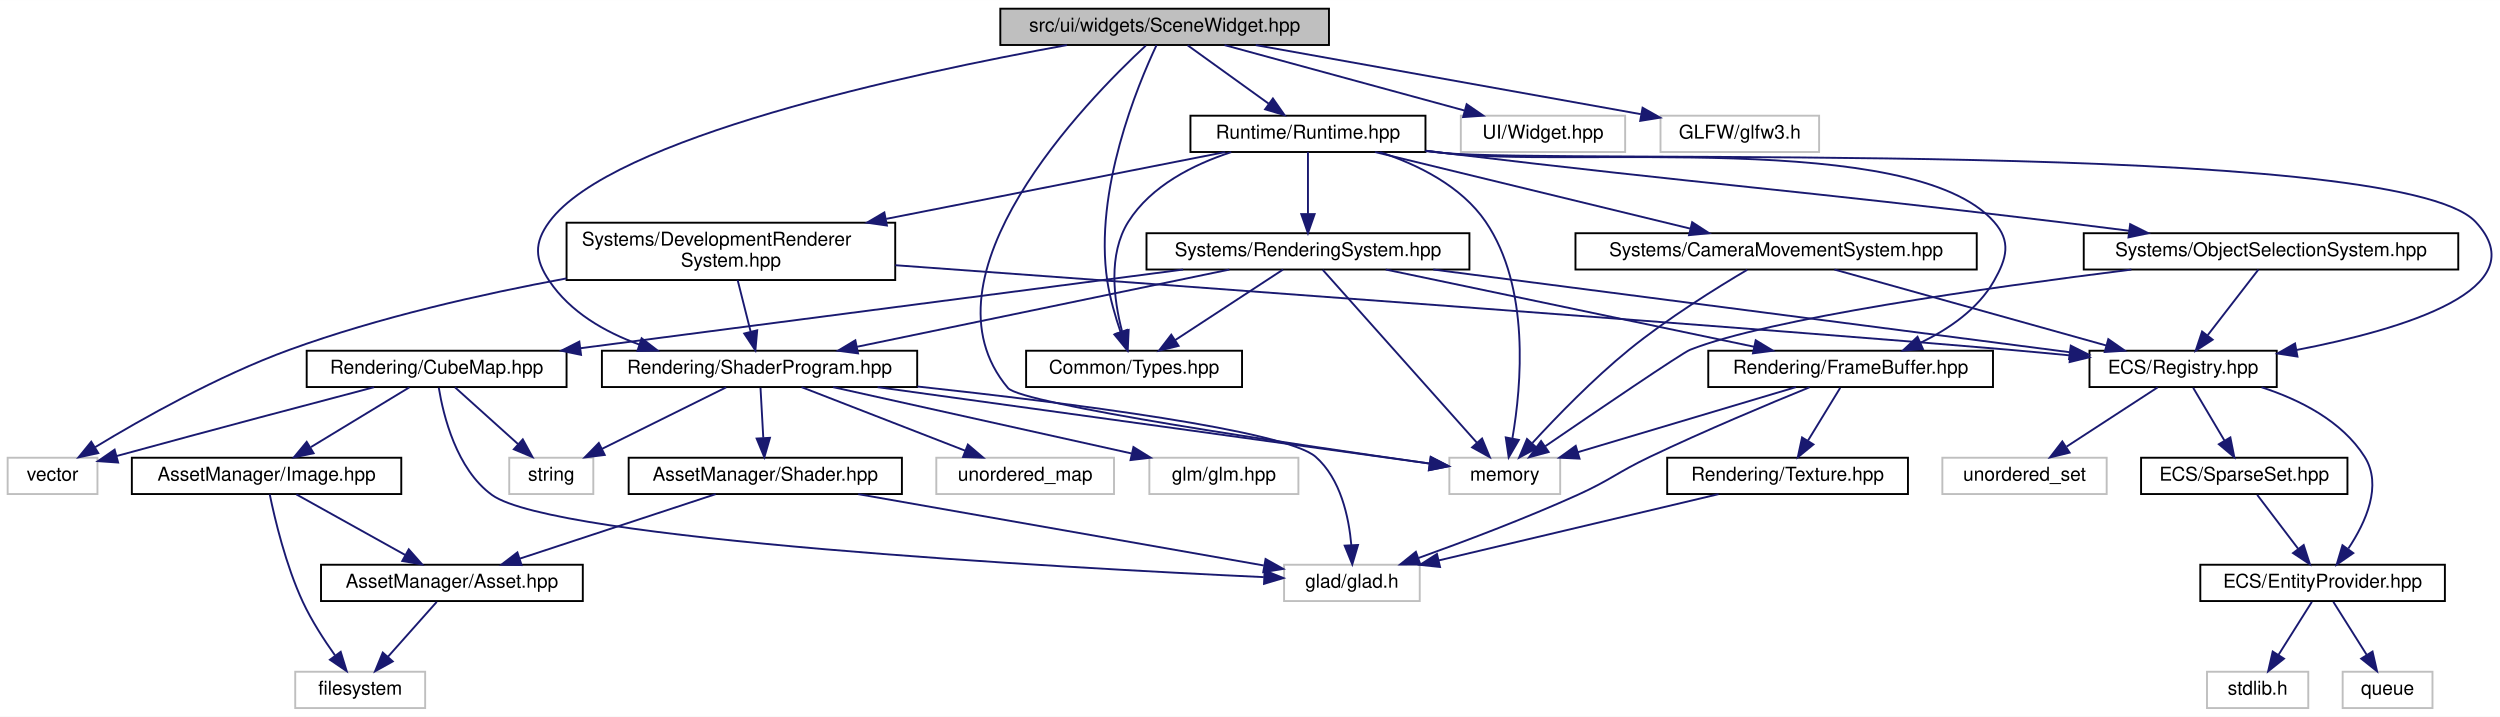
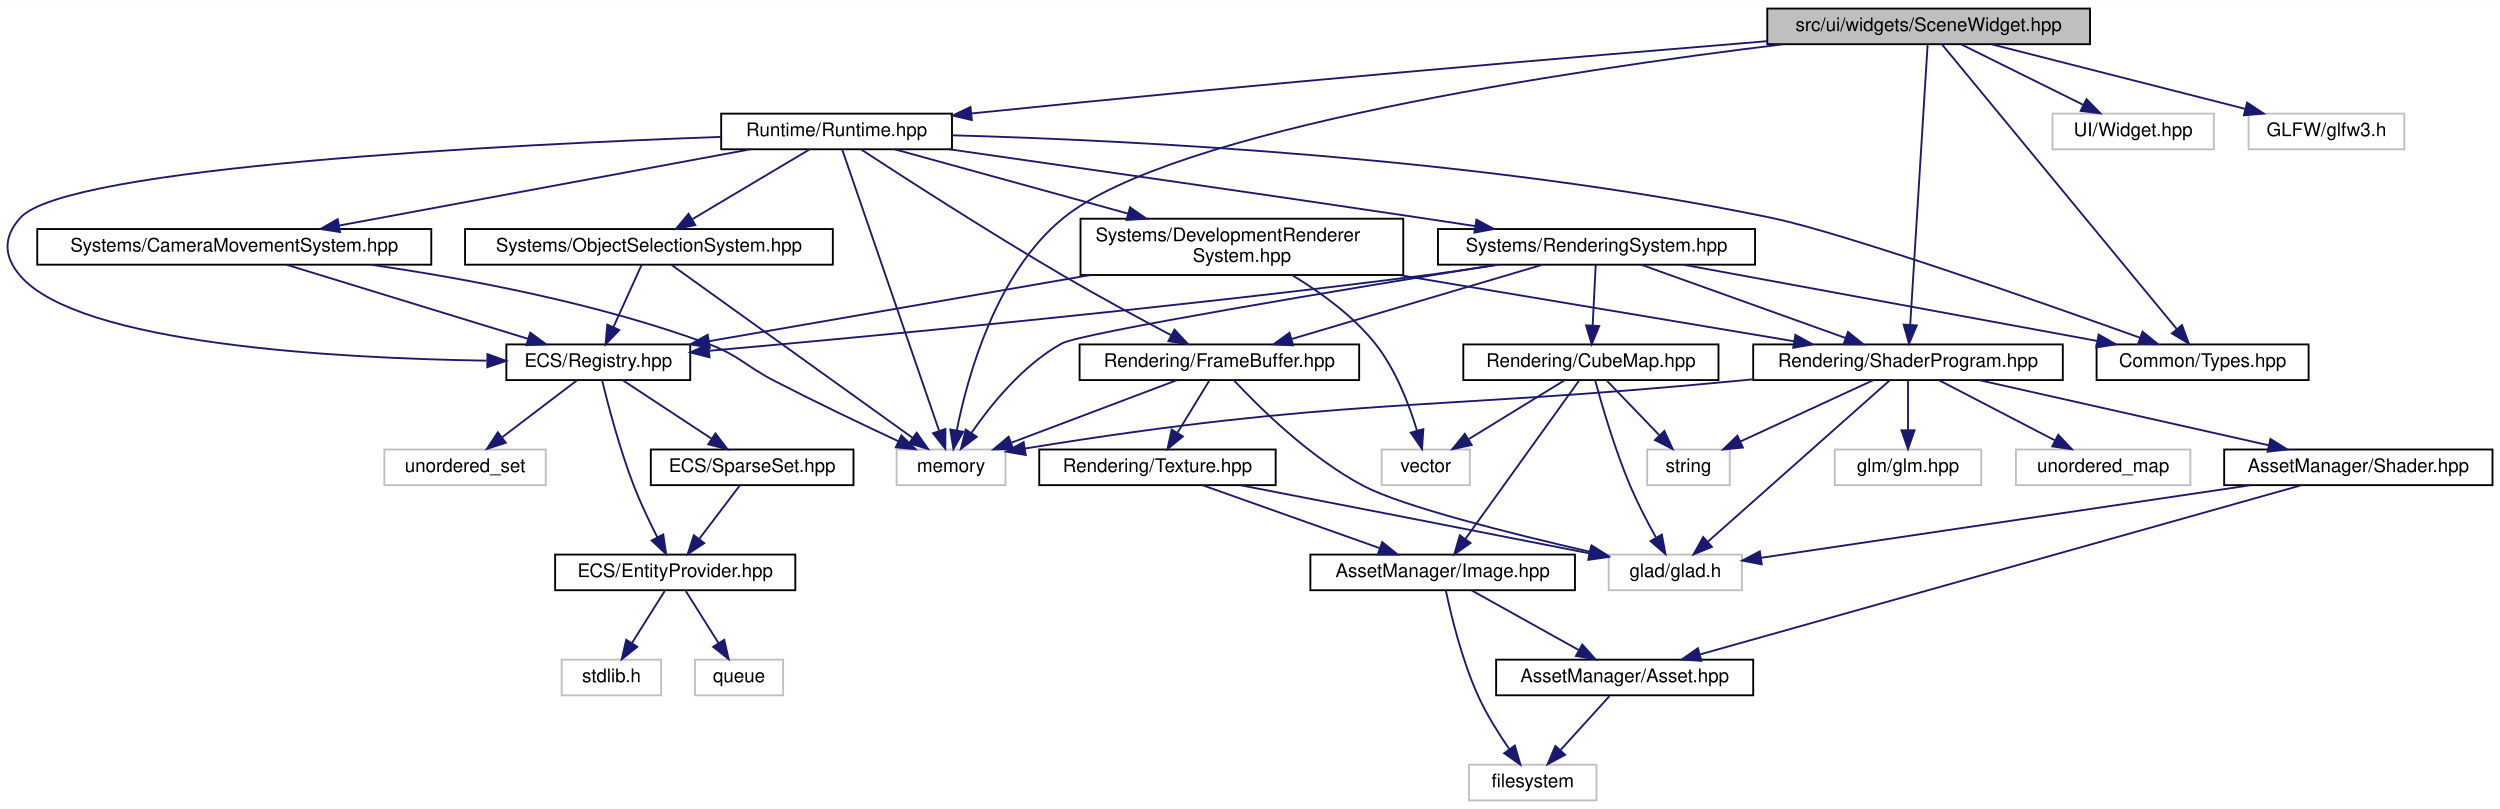
- <svg xmlns="http://www.w3.org/2000/svg" xmlns:xlink="http://www.w3.org/1999/xlink" width="1308pt" height="375pt" viewBox="0.00 0.00 1308.34 375.00">
-   <g id="graph0" class="graph" transform="scale(1 1) rotate(0) translate(4 371)">
-     <polygon fill="white" stroke="transparent" points="-4,4 -4,-371 1304.34,-371 1304.34,4 -4,4" />
+ <svg xmlns="http://www.w3.org/2000/svg" xmlns:xlink="http://www.w3.org/1999/xlink" width="1332pt" height="431pt" viewBox="0.00 0.00 1332.35 431.00">
+   <g id="graph0" class="graph" transform="scale(1 1) rotate(0) translate(4 427)">
+     <polygon fill="white" stroke="transparent" points="-4,4 -4,-427 1328.35,-427 1328.35,4 -4,4" />
    <g id="node1" class="node">
      <g id="a_node1">
        <a xlink:title="Contains the declaration of the SceneWidget class, a user interface widget for rendering scenes.">
-           <polygon fill="#bfbfbf" stroke="black" points="519.5,-347.5 519.5,-366.5 691.5,-366.5 691.5,-347.5 519.5,-347.5" />
-           <text text-anchor="middle" x="605.5" y="-354.5" font-family="Helvetica,sans-Serif" font-size="10.00">src/ui/widgets/SceneWidget.hpp</text>
+           <polygon fill="#bfbfbf" stroke="black" points="937.85,-403.5 937.85,-422.5 1109.85,-422.5 1109.85,-403.5 937.85,-403.5" />
+           <text text-anchor="middle" x="1023.85" y="-410.5" font-family="Helvetica,sans-Serif" font-size="10.00">src/ui/widgets/SceneWidget.hpp</text>
        </a>
      </g>
    </g>
    <g id="node2" class="node">
      <g id="a_node2">
        <a xlink:title=" ">
-           <polygon fill="white" stroke="#bfbfbf" points="754.5,-112.5 754.5,-131.5 812.5,-131.5 812.5,-112.5 754.5,-112.5" />
-           <text text-anchor="middle" x="783.5" y="-119.5" font-family="Helvetica,sans-Serif" font-size="10.00">memory</text>
+           <polygon fill="white" stroke="#bfbfbf" points="473.85,-168.5 473.85,-187.5 531.85,-187.5 531.85,-168.5 473.85,-168.5" />
+           <text text-anchor="middle" x="502.85" y="-175.5" font-family="Helvetica,sans-Serif" font-size="10.00">memory</text>
        </a>
      </g>
    </g>
    <g id="edge1" class="edge">
-       <path fill="none" stroke="midnightblue" d="M595.64,-347.19C564.7,-318.5 474.43,-226.3 523.5,-168 530.58,-159.59 673.37,-138.47 744.26,-128.45" />
-       <polygon fill="midnightblue" stroke="midnightblue" points="744.76,-131.91 754.18,-127.05 743.79,-124.98 744.76,-131.91" />
+       <path fill="none" stroke="midnightblue" d="M946.52,-403.49C831.1,-389.41 621.07,-358.07 562.85,-311 526.91,-281.94 511.66,-226.65 505.91,-197.72" />
+       <polygon fill="midnightblue" stroke="midnightblue" points="509.32,-196.93 504.1,-187.71 502.44,-198.17 509.32,-196.93" />
    </g>
    <g id="node3" class="node">
      <g id="a_node3">
        <a xlink:href="_types_8hpp.html" target="_top" xlink:title=" ">
-           <polygon fill="white" stroke="black" points="533,-168.5 533,-187.5 646,-187.5 646,-168.5 533,-168.5" />
-           <text text-anchor="middle" x="589.5" y="-175.5" font-family="Helvetica,sans-Serif" font-size="10.00">Common/Types.hpp</text>
+           <polygon fill="white" stroke="black" points="1113.35,-224.5 1113.35,-243.5 1226.35,-243.5 1226.35,-224.5 1113.35,-224.5" />
+           <text text-anchor="middle" x="1169.85" y="-231.5" font-family="Helvetica,sans-Serif" font-size="10.00">Common/Types.hpp</text>
        </a>
      </g>
    </g>
    <g id="edge2" class="edge">
-       <path fill="none" stroke="midnightblue" d="M601.25,-347.43C591.4,-326.53 568.33,-271.17 575.5,-224 576.87,-215 579.69,-205.33 582.45,-197.26" />
-       <polygon fill="midnightblue" stroke="midnightblue" points="585.77,-198.37 585.9,-187.78 579.19,-195.98 585.77,-198.37" />
+       <path fill="none" stroke="midnightblue" d="M1030.89,-403.46C1053.68,-375.85 1125.65,-288.58 1156.07,-251.71" />
+       <polygon fill="midnightblue" stroke="midnightblue" points="1158.87,-253.81 1162.54,-243.87 1153.47,-249.36 1158.87,-253.81" />
    </g>
    <g id="node4" class="node">
      <g id="a_node4">
        <a xlink:href="_shader_program_8hpp.html" target="_top" xlink:title=" ">
-           <polygon fill="white" stroke="black" points="311,-168.5 311,-187.5 476,-187.5 476,-168.5 311,-168.5" />
-           <text text-anchor="middle" x="393.5" y="-175.5" font-family="Helvetica,sans-Serif" font-size="10.00">Rendering/ShaderProgram.hpp</text>
+           <polygon fill="white" stroke="black" points="930.35,-224.5 930.35,-243.5 1095.35,-243.5 1095.35,-224.5 930.35,-224.5" />
+           <text text-anchor="middle" x="1012.85" y="-231.5" font-family="Helvetica,sans-Serif" font-size="10.00">Rendering/ShaderProgram.hpp</text>
        </a>
      </g>
    </g>
    <g id="edge3" class="edge">
-       <path fill="none" stroke="midnightblue" d="M554.34,-347.45C471.96,-332.51 315.84,-299.03 283.5,-255 275.34,-243.9 275.82,-235.44 283.5,-224 294.42,-207.73 312.37,-197.34 330.64,-190.71" />
-       <polygon fill="midnightblue" stroke="midnightblue" points="331.78,-194.02 340.18,-187.57 329.59,-187.37 331.78,-194.02" />
+       <path fill="none" stroke="midnightblue" d="M1023.32,-403.46C1021.64,-376.43 1016.41,-292.24 1014.04,-254.11" />
+       <polygon fill="midnightblue" stroke="midnightblue" points="1017.52,-253.63 1013.4,-243.87 1010.53,-254.07 1017.52,-253.63" />
    </g>
    <g id="node12" class="node">
      <g id="a_node12">
        <a xlink:href="_runtime_8hpp.html" target="_top" xlink:title=" ">
-           <polygon fill="white" stroke="black" points="619,-291.5 619,-310.5 742,-310.5 742,-291.5 619,-291.5" />
-           <text text-anchor="middle" x="680.5" y="-298.5" font-family="Helvetica,sans-Serif" font-size="10.00">Runtime/Runtime.hpp</text>
+           <polygon fill="white" stroke="black" points="380.35,-347.5 380.35,-366.5 503.35,-366.5 503.35,-347.5 380.35,-347.5" />
+           <text text-anchor="middle" x="441.85" y="-354.5" font-family="Helvetica,sans-Serif" font-size="10.00">Runtime/Runtime.hpp</text>
        </a>
      </g>
    </g>
    <g id="edge13" class="edge">
-       <path fill="none" stroke="midnightblue" d="M617.55,-347.32C628.96,-339.11 646.33,-326.6 659.93,-316.81" />
-       <polygon fill="midnightblue" stroke="midnightblue" points="662.16,-319.52 668.23,-310.83 658.07,-313.84 662.16,-319.52" />
+       <path fill="none" stroke="midnightblue" d="M937.83,-405.12C837.09,-396.88 665.23,-382.28 517.85,-367 516.55,-366.87 515.24,-366.73 513.92,-366.59" />
+       <polygon fill="midnightblue" stroke="midnightblue" points="513.96,-363.07 503.64,-365.47 513.2,-370.03 513.96,-363.07" />
    </g>
    <g id="node28" class="node">
      <g id="a_node28">
        <a xlink:title=" ">
-           <polygon fill="white" stroke="#bfbfbf" points="760.5,-291.5 760.5,-310.5 846.5,-310.5 846.5,-291.5 760.5,-291.5" />
-           <text text-anchor="middle" x="803.5" y="-298.5" font-family="Helvetica,sans-Serif" font-size="10.00">UI/Widget.hpp</text>
-         </a>
-       </g>
-     </g>
-     <g id="edge51" class="edge">
-       <path fill="none" stroke="midnightblue" d="M636.87,-347.44C670.76,-338.2 724.9,-323.44 762.22,-313.26" />
-       <polygon fill="midnightblue" stroke="midnightblue" points="763.55,-316.52 772.27,-310.52 761.7,-309.77 763.55,-316.52" />
+           <polygon fill="white" stroke="#bfbfbf" points="1089.85,-347.5 1089.85,-366.5 1175.85,-366.5 1175.85,-347.5 1089.85,-347.5" />
+           <text text-anchor="middle" x="1132.85" y="-354.5" font-family="Helvetica,sans-Serif" font-size="10.00">UI/Widget.hpp</text>
+         </a>
+       </g>
+     </g>
+     <g id="edge52" class="edge">
+       <path fill="none" stroke="midnightblue" d="M1041.37,-403.32C1058.93,-394.62 1086.18,-381.12 1106.38,-371.11" />
+       <polygon fill="midnightblue" stroke="midnightblue" points="1107.98,-374.23 1115.38,-366.65 1104.87,-367.96 1107.98,-374.23" />
    </g>
    <g id="node29" class="node">
      <g id="a_node29">
        <a xlink:title=" ">
-           <polygon fill="white" stroke="#bfbfbf" points="865,-291.5 865,-310.5 948,-310.5 948,-291.5 865,-291.5" />
-           <text text-anchor="middle" x="906.5" y="-298.5" font-family="Helvetica,sans-Serif" font-size="10.00">GLFW/glfw3.h</text>
-         </a>
-       </g>
-     </g>
-     <g id="edge52" class="edge">
-       <path fill="none" stroke="midnightblue" d="M653.19,-347.44C708.13,-337.59 798.06,-321.45 854.68,-311.3" />
-       <polygon fill="midnightblue" stroke="midnightblue" points="855.62,-314.68 864.84,-309.47 854.38,-307.79 855.62,-314.68" />
+           <polygon fill="white" stroke="#bfbfbf" points="1194.35,-347.5 1194.35,-366.5 1277.35,-366.5 1277.35,-347.5 1194.35,-347.5" />
+           <text text-anchor="middle" x="1235.85" y="-354.5" font-family="Helvetica,sans-Serif" font-size="10.00">GLFW/glfw3.h</text>
+         </a>
+       </g>
+     </g>
+     <g id="edge53" class="edge">
+       <path fill="none" stroke="midnightblue" d="M1057.44,-403.44C1094.04,-394.12 1152.69,-379.18 1192.68,-369" />
+       <polygon fill="midnightblue" stroke="midnightblue" points="1193.59,-372.38 1202.42,-366.52 1191.86,-365.59 1193.59,-372.38" />
    </g>
    <g id="edge6" class="edge">
-       <path fill="none" stroke="midnightblue" d="M455.3,-168.44C536.24,-157.24 675.82,-137.91 743.88,-128.49" />
-       <polygon fill="midnightblue" stroke="midnightblue" points="744.74,-131.9 754.17,-127.06 743.78,-124.97 744.74,-131.9" />
+       <path fill="none" stroke="midnightblue" d="M930.1,-224.89C926.98,-224.59 923.89,-224.29 920.85,-224 755.2,-208.05 709.95,-215.32 542.14,-188.01" />
+       <polygon fill="midnightblue" stroke="midnightblue" points="542.67,-184.55 532.23,-186.38 541.53,-191.46 542.67,-184.55" />
    </g>
    <g id="node5" class="node">
      <g id="a_node5">
        <a xlink:title=" ">
-           <polygon fill="white" stroke="#bfbfbf" points="668,-56.5 668,-75.5 739,-75.5 739,-56.5 668,-56.5" />
-           <text text-anchor="middle" x="703.5" y="-63.5" font-family="Helvetica,sans-Serif" font-size="10.00">glad/glad.h</text>
+           <polygon fill="white" stroke="#bfbfbf" points="853.35,-112.5 853.35,-131.5 924.35,-131.5 924.35,-112.5 853.35,-112.5" />
+           <text text-anchor="middle" x="888.85" y="-119.5" font-family="Helvetica,sans-Serif" font-size="10.00">glad/glad.h</text>
        </a>
      </g>
    </g>
    <g id="edge4" class="edge">
-       <path fill="none" stroke="midnightblue" d="M476.09,-168.78C556.54,-160.05 668.93,-145.65 684.5,-132 697.6,-120.51 701.9,-100.54 703.2,-85.75" />
-       <polygon fill="midnightblue" stroke="midnightblue" points="706.7,-85.85 703.7,-75.69 699.71,-85.5 706.7,-85.85" />
+       <path fill="none" stroke="midnightblue" d="M1003.12,-224.37C982.21,-205.81 932.72,-161.91 906.26,-138.44" />
+       <polygon fill="midnightblue" stroke="midnightblue" points="908.34,-135.61 898.54,-131.59 903.7,-140.85 908.34,-135.61" />
    </g>
    <g id="node6" class="node">
      <g id="a_node6">
        <a xlink:title=" ">
-           <polygon fill="white" stroke="#bfbfbf" points="597.5,-112.5 597.5,-131.5 675.5,-131.5 675.5,-112.5 597.5,-112.5" />
-           <text text-anchor="middle" x="636.5" y="-119.5" font-family="Helvetica,sans-Serif" font-size="10.00">glm/glm.hpp</text>
+           <polygon fill="white" stroke="#bfbfbf" points="973.85,-168.5 973.85,-187.5 1051.85,-187.5 1051.85,-168.5 973.85,-168.5" />
+           <text text-anchor="middle" x="1012.85" y="-175.5" font-family="Helvetica,sans-Serif" font-size="10.00">glm/glm.hpp</text>
        </a>
      </g>
    </g>
    <g id="edge5" class="edge">
-       <path fill="none" stroke="midnightblue" d="M432,-168.44C474.31,-159.04 542.32,-143.93 588.17,-133.74" />
-       <polygon fill="midnightblue" stroke="midnightblue" points="589.17,-137.1 598.18,-131.52 587.65,-130.27 589.17,-137.1" />
+       <path fill="none" stroke="midnightblue" d="M1012.85,-224.08C1012.85,-217.01 1012.85,-206.86 1012.85,-197.99" />
+       <polygon fill="midnightblue" stroke="midnightblue" points="1016.35,-197.75 1012.85,-187.75 1009.35,-197.75 1016.35,-197.75" />
    </g>
    <g id="node7" class="node">
      <g id="a_node7">
        <a xlink:title=" ">
-           <polygon fill="white" stroke="#bfbfbf" points="262.5,-112.5 262.5,-131.5 306.5,-131.5 306.5,-112.5 262.5,-112.5" />
-           <text text-anchor="middle" x="284.5" y="-119.5" font-family="Helvetica,sans-Serif" font-size="10.00">string</text>
+           <polygon fill="white" stroke="#bfbfbf" points="873.85,-168.5 873.85,-187.5 917.85,-187.5 917.85,-168.5 873.85,-168.5" />
+           <text text-anchor="middle" x="895.85" y="-175.5" font-family="Helvetica,sans-Serif" font-size="10.00">string</text>
        </a>
      </g>
    </g>
    <g id="edge7" class="edge">
-       <path fill="none" stroke="midnightblue" d="M375.99,-168.32C358.43,-159.62 331.17,-146.12 310.97,-136.11" />
-       <polygon fill="midnightblue" stroke="midnightblue" points="312.48,-132.96 301.97,-131.65 309.38,-139.23 312.48,-132.96" />
+       <path fill="none" stroke="midnightblue" d="M994.31,-224.44C975.23,-215.64 945.28,-201.81 923.42,-191.72" />
+       <polygon fill="midnightblue" stroke="midnightblue" points="924.85,-188.53 914.31,-187.52 921.92,-194.88 924.85,-188.53" />
    </g>
    <g id="node8" class="node">
      <g id="a_node8">
        <a xlink:title=" ">
-           <polygon fill="white" stroke="#bfbfbf" points="486,-112.5 486,-131.5 579,-131.5 579,-112.5 486,-112.5" />
-           <text text-anchor="middle" x="532.5" y="-119.5" font-family="Helvetica,sans-Serif" font-size="10.00">unordered_map</text>
+           <polygon fill="white" stroke="#bfbfbf" points="1070.35,-168.5 1070.35,-187.5 1163.35,-187.5 1163.35,-168.5 1070.35,-168.5" />
+           <text text-anchor="middle" x="1116.85" y="-175.5" font-family="Helvetica,sans-Serif" font-size="10.00">unordered_map</text>
        </a>
      </g>
    </g>
    <g id="edge8" class="edge">
-       <path fill="none" stroke="midnightblue" d="M415.52,-168.44C438.6,-159.48 475.06,-145.31 501.14,-135.18" />
-       <polygon fill="midnightblue" stroke="midnightblue" points="502.52,-138.4 510.58,-131.52 499.99,-131.88 502.52,-138.4" />
+       <path fill="none" stroke="midnightblue" d="M1029.56,-224.32C1046.16,-215.7 1071.86,-202.36 1091.07,-192.39" />
+       <polygon fill="midnightblue" stroke="midnightblue" points="1092.92,-195.37 1100.18,-187.65 1089.7,-189.16 1092.92,-195.37" />
    </g>
    <g id="node9" class="node">
      <g id="a_node9">
        <a xlink:href="_shader_8hpp.html" target="_top" xlink:title=" ">
-           <polygon fill="white" stroke="black" points="325,-112.5 325,-131.5 468,-131.5 468,-112.5 325,-112.5" />
-           <text text-anchor="middle" x="396.5" y="-119.5" font-family="Helvetica,sans-Serif" font-size="10.00">AssetManager/Shader.hpp</text>
+           <polygon fill="white" stroke="black" points="1181.35,-168.5 1181.35,-187.5 1324.35,-187.5 1324.35,-168.5 1181.35,-168.5" />
+           <text text-anchor="middle" x="1252.85" y="-175.5" font-family="Helvetica,sans-Serif" font-size="10.00">AssetManager/Shader.hpp</text>
        </a>
      </g>
    </g>
    <g id="edge9" class="edge">
-       <path fill="none" stroke="midnightblue" d="M394,-168.08C394.39,-161.01 394.95,-150.86 395.45,-141.99" />
-       <polygon fill="midnightblue" stroke="midnightblue" points="398.95,-141.93 396.01,-131.75 391.96,-141.54 398.95,-141.93" />
+       <path fill="none" stroke="midnightblue" d="M1050.88,-224.44C1092.66,-215.04 1159.83,-199.93 1205.12,-189.74" />
+       <polygon fill="midnightblue" stroke="midnightblue" points="1206.01,-193.13 1215,-187.52 1204.48,-186.3 1206.01,-193.13" />
    </g>
    <g id="edge10" class="edge">
-       <path fill="none" stroke="midnightblue" d="M445.15,-112.44C503.4,-102.2 600.25,-85.16 657.37,-75.11" />
-       <polygon fill="midnightblue" stroke="midnightblue" points="658.31,-78.5 667.55,-73.32 657.1,-71.61 658.31,-78.5" />
+       <path fill="none" stroke="midnightblue" d="M1195.18,-168.44C1122.96,-157.73 1000.73,-139.6 934.61,-129.79" />
+       <polygon fill="midnightblue" stroke="midnightblue" points="934.9,-126.29 924.49,-128.29 933.87,-133.22 934.9,-126.29" />
    </g>
    <g id="node10" class="node">
      <g id="a_node10">
        <a xlink:href="_asset_8hpp.html" target="_top" xlink:title=" ">
-           <polygon fill="white" stroke="black" points="164,-56.5 164,-75.5 301,-75.5 301,-56.5 164,-56.5" />
-           <text text-anchor="middle" x="232.5" y="-63.5" font-family="Helvetica,sans-Serif" font-size="10.00">AssetManager/Asset.hpp</text>
+           <polygon fill="white" stroke="black" points="793.35,-56.5 793.35,-75.5 930.35,-75.5 930.35,-56.5 793.35,-56.5" />
+           <text text-anchor="middle" x="861.85" y="-63.5" font-family="Helvetica,sans-Serif" font-size="10.00">AssetManager/Asset.hpp</text>
        </a>
      </g>
    </g>
    <g id="edge11" class="edge">
-       <path fill="none" stroke="midnightblue" d="M370.51,-112.44C342.8,-103.32 298.75,-88.81 267.88,-78.65" />
-       <polygon fill="midnightblue" stroke="midnightblue" points="268.96,-75.32 258.36,-75.52 266.77,-81.97 268.96,-75.32" />
+       <path fill="none" stroke="midnightblue" d="M1222.5,-168.46C1152.69,-148.82 980.75,-100.45 902.19,-78.35" />
+       <polygon fill="midnightblue" stroke="midnightblue" points="902.76,-74.87 892.19,-75.53 900.87,-81.61 902.76,-74.87" />
    </g>
    <g id="node11" class="node">
      <g id="a_node11">
        <a xlink:title=" ">
-           <polygon fill="white" stroke="#bfbfbf" points="150.5,-0.5 150.5,-19.5 218.5,-19.5 218.5,-0.5 150.5,-0.5" />
-           <text text-anchor="middle" x="184.5" y="-7.5" font-family="Helvetica,sans-Serif" font-size="10.00">filesystem</text>
+           <polygon fill="white" stroke="#bfbfbf" points="778.85,-0.5 778.85,-19.5 846.85,-19.5 846.85,-0.5 778.85,-0.5" />
+           <text text-anchor="middle" x="812.85" y="-7.5" font-family="Helvetica,sans-Serif" font-size="10.00">filesystem</text>
        </a>
      </g>
    </g>
    <g id="edge12" class="edge">
-       <path fill="none" stroke="midnightblue" d="M224.57,-56.08C217.65,-48.3 207.43,-36.8 199.05,-27.37" />
-       <polygon fill="midnightblue" stroke="midnightblue" points="201.54,-24.9 192.28,-19.75 196.31,-29.55 201.54,-24.9" />
+       <path fill="none" stroke="midnightblue" d="M853.76,-56.08C846.7,-48.3 836.27,-36.8 827.7,-27.37" />
+       <polygon fill="midnightblue" stroke="midnightblue" points="830.11,-24.8 820.79,-19.75 824.92,-29.51 830.11,-24.8" />
    </g>
    <g id="edge14" class="edge">
-       <path fill="none" stroke="midnightblue" d="M718.25,-291.42C738.05,-284.87 760.78,-273.68 773.5,-255 796.82,-220.76 792.26,-169.3 787.52,-141.84" />
-       <polygon fill="midnightblue" stroke="midnightblue" points="790.88,-140.82 785.55,-131.66 784.01,-142.14 790.88,-140.82" />
+       <path fill="none" stroke="midnightblue" d="M444.8,-347.46C454.15,-320.31 483.38,-235.51 496.44,-197.62" />
+       <polygon fill="midnightblue" stroke="midnightblue" points="499.85,-198.46 499.8,-187.87 493.23,-196.18 499.85,-198.46" />
    </g>
    <g id="edge22" class="edge">
-       <path fill="none" stroke="midnightblue" d="M640.35,-291.43C620.53,-284.95 598.36,-273.83 586.5,-255 575.75,-237.93 578.9,-214.18 583.18,-197.79" />
-       <polygon fill="midnightblue" stroke="midnightblue" points="586.66,-198.38 586.18,-187.79 579.95,-196.37 586.66,-198.38" />
+       <path fill="none" stroke="midnightblue" d="M503.46,-354.95C598.2,-352.33 784.94,-343.15 939.85,-311 978.23,-303.04 1082.66,-266.38 1136.6,-247.03" />
+       <polygon fill="midnightblue" stroke="midnightblue" points="1137.84,-250.31 1146.06,-243.63 1135.47,-243.72 1137.84,-250.31" />
    </g>
    <g id="node13" class="node">
      <g id="a_node13">
        <a xlink:href="_registry_8hpp.html" target="_top" xlink:title=" ">
-           <polygon fill="white" stroke="black" points="1089.5,-168.5 1089.5,-187.5 1187.5,-187.5 1187.5,-168.5 1089.5,-168.5" />
-           <text text-anchor="middle" x="1138.5" y="-175.5" font-family="Helvetica,sans-Serif" font-size="10.00">ECS/Registry.hpp</text>
+           <polygon fill="white" stroke="black" points="265.85,-224.5 265.85,-243.5 363.85,-243.5 363.85,-224.5 265.85,-224.5" />
+           <text text-anchor="middle" x="314.85" y="-231.5" font-family="Helvetica,sans-Serif" font-size="10.00">ECS/Registry.hpp</text>
        </a>
      </g>
    </g>
    <g id="edge15" class="edge">
-       <path fill="none" stroke="midnightblue" d="M742.05,-291.97C745.24,-291.62 748.41,-291.3 751.5,-291 811.35,-285.22 1250.42,-298.91 1291.5,-255 1324.47,-219.76 1253.7,-198.61 1197.76,-187.88" />
-       <polygon fill="midnightblue" stroke="midnightblue" points="1198.34,-184.43 1187.87,-186.06 1197.07,-191.31 1198.34,-184.43" />
+       <path fill="none" stroke="midnightblue" d="M380.24,-354.11C266.17,-349.97 31.39,-338.2 6.85,-311 -2.37,-300.77 -2.16,-290.42 6.85,-280 38.31,-243.61 174.94,-236.07 255.27,-234.85" />
+       <polygon fill="midnightblue" stroke="midnightblue" points="255.78,-238.35 265.73,-234.73 255.69,-231.35 255.78,-238.35" />
    </g>
    <g id="node19" class="node">
      <g id="a_node19">
        <a xlink:href="_camera_movement_system_8hpp.html" target="_top" xlink:title=" ">
-           <polygon fill="white" stroke="black" points="820.5,-230 820.5,-249 1030.5,-249 1030.5,-230 820.5,-230" />
-           <text text-anchor="middle" x="925.5" y="-237" font-family="Helvetica,sans-Serif" font-size="10.00">Systems/CameraMovementSystem.hpp</text>
+           <polygon fill="white" stroke="black" points="15.85,-286 15.85,-305 225.85,-305 225.85,-286 15.85,-286" />
+           <text text-anchor="middle" x="120.85" y="-293" font-family="Helvetica,sans-Serif" font-size="10.00">Systems/CameraMovementSystem.hpp</text>
        </a>
      </g>
    </g>
    <g id="edge23" class="edge">
-       <path fill="none" stroke="midnightblue" d="M715.6,-291.48C758.99,-280.94 832.91,-262.99 880.45,-251.44" />
-       <polygon fill="midnightblue" stroke="midnightblue" points="881.57,-254.77 890.46,-249.01 879.92,-247.97 881.57,-254.77" />
+       <path fill="none" stroke="midnightblue" d="M395.86,-347.48C338.06,-336.76 238.91,-318.38 176.78,-306.87" />
+       <polygon fill="midnightblue" stroke="midnightblue" points="177.23,-303.39 166.76,-305.01 175.95,-310.27 177.23,-303.39" />
    </g>
    <g id="node20" class="node">
      <g id="a_node20">
        <a xlink:href="_rendering_system_8hpp.html" target="_top" xlink:title=" ">
-           <polygon fill="white" stroke="black" points="596,-230 596,-249 765,-249 765,-230 596,-230" />
-           <text text-anchor="middle" x="680.5" y="-237" font-family="Helvetica,sans-Serif" font-size="10.00">Systems/RenderingSystem.hpp</text>
+           <polygon fill="white" stroke="black" points="762.35,-286 762.35,-305 931.35,-305 931.35,-286 762.35,-286" />
+           <text text-anchor="middle" x="846.85" y="-293" font-family="Helvetica,sans-Serif" font-size="10.00">Systems/RenderingSystem.hpp</text>
        </a>
      </g>
    </g>
    <g id="edge26" class="edge">
-       <path fill="none" stroke="midnightblue" d="M680.5,-291.48C680.5,-283.08 680.5,-269.98 680.5,-259.16" />
-       <polygon fill="midnightblue" stroke="midnightblue" points="684,-259.01 680.5,-249.01 677,-259.01 684,-259.01" />
+       <path fill="none" stroke="midnightblue" d="M501.79,-347.5C564.43,-338.57 665.58,-324.04 752.85,-311 762.31,-309.59 772.29,-308.07 782.08,-306.57" />
+       <polygon fill="midnightblue" stroke="midnightblue" points="782.84,-310 792.19,-305.02 781.77,-303.08 782.84,-310" />
    </g>
    <g id="node21" class="node">
      <g id="a_node21">
        <a xlink:href="_frame_buffer_8hpp.html" target="_top" xlink:title=" ">
-           <polygon fill="white" stroke="black" points="890,-168.5 890,-187.5 1039,-187.5 1039,-168.5 890,-168.5" />
-           <text text-anchor="middle" x="964.5" y="-175.5" font-family="Helvetica,sans-Serif" font-size="10.00">Rendering/FrameBuffer.hpp</text>
-         </a>
-       </g>
-     </g>
-     <g id="edge50" class="edge">
-       <path fill="none" stroke="midnightblue" d="M742.07,-292.19C745.26,-291.79 748.42,-291.39 751.5,-291 815.49,-282.94 996.82,-303.35 1039.5,-255 1048.62,-244.67 1046.29,-235.99 1039.5,-224 1031.15,-209.26 1015.84,-198.82 1001.21,-191.73" />
-       <polygon fill="midnightblue" stroke="midnightblue" points="1002.34,-188.4 991.78,-187.55 999.5,-194.8 1002.34,-188.4" />
+           <polygon fill="white" stroke="black" points="571.35,-224.5 571.35,-243.5 720.35,-243.5 720.35,-224.5 571.35,-224.5" />
+           <text text-anchor="middle" x="645.85" y="-231.5" font-family="Helvetica,sans-Serif" font-size="10.00">Rendering/FrameBuffer.hpp</text>
+         </a>
+       </g>
+     </g>
+     <g id="edge51" class="edge">
+       <path fill="none" stroke="midnightblue" d="M455.11,-347.28C477.19,-332.85 523.01,-303.28 562.85,-280 581.78,-268.94 603.59,-257.15 620.1,-248.42" />
+       <polygon fill="midnightblue" stroke="midnightblue" points="621.93,-251.41 629.14,-243.66 618.66,-245.22 621.93,-251.41" />
    </g>
    <g id="node26" class="node">
      <g id="a_node26">
        <a xlink:href="_development_renderer_system_8hpp.html" target="_top" xlink:title=" ">
-           <polygon fill="white" stroke="black" points="292.5,-224.5 292.5,-254.5 464.5,-254.5 464.5,-224.5 292.5,-224.5" />
-           <text text-anchor="start" x="300.5" y="-242.5" font-family="Helvetica,sans-Serif" font-size="10.00">Systems/DevelopmentRenderer</text>
-           <text text-anchor="middle" x="378.5" y="-231.5" font-family="Helvetica,sans-Serif" font-size="10.00">System.hpp</text>
-         </a>
-       </g>
-     </g>
-     <g id="edge43" class="edge">
-       <path fill="none" stroke="midnightblue" d="M637.23,-291.48C591.07,-282.38 516.89,-267.77 459.77,-256.51" />
-       <polygon fill="midnightblue" stroke="midnightblue" points="460.16,-253.02 449.68,-254.52 458.81,-259.89 460.16,-253.02" />
+           <polygon fill="white" stroke="black" points="571.85,-280.5 571.85,-310.5 743.85,-310.5 743.85,-280.5 571.85,-280.5" />
+           <text text-anchor="start" x="579.85" y="-298.5" font-family="Helvetica,sans-Serif" font-size="10.00">Systems/DevelopmentRenderer</text>
+           <text text-anchor="middle" x="657.85" y="-287.5" font-family="Helvetica,sans-Serif" font-size="10.00">System.hpp</text>
+         </a>
+       </g>
+     </g>
+     <g id="edge44" class="edge">
+       <path fill="none" stroke="midnightblue" d="M472.8,-347.48C505.13,-338.57 556.68,-324.37 597.17,-313.22" />
+       <polygon fill="midnightblue" stroke="midnightblue" points="598.23,-316.55 606.95,-310.52 596.38,-309.8 598.23,-316.55" />
    </g>
    <g id="node27" class="node">
      <g id="a_node27">
        <a xlink:href="_object_selection_system_8hpp.html" target="_top" xlink:title=" ">
-           <polygon fill="white" stroke="black" points="1086.5,-230 1086.5,-249 1282.5,-249 1282.5,-230 1086.5,-230" />
-           <text text-anchor="middle" x="1184.5" y="-237" font-family="Helvetica,sans-Serif" font-size="10.00">Systems/ObjectSelectionSystem.hpp</text>
-         </a>
-       </g>
-     </g>
-     <g id="edge47" class="edge">
-       <path fill="none" stroke="midnightblue" d="M742.07,-292.14C745.26,-291.75 748.42,-291.37 751.5,-291 894.05,-273.97 929.98,-272.22 1072.5,-255 1084.71,-253.52 1097.66,-251.9 1110.26,-250.29" />
-       <polygon fill="midnightblue" stroke="midnightblue" points="1110.79,-253.75 1120.26,-249.01 1109.9,-246.81 1110.79,-253.75" />
+           <polygon fill="white" stroke="black" points="243.85,-286 243.85,-305 439.85,-305 439.85,-286 243.85,-286" />
+           <text text-anchor="middle" x="341.85" y="-293" font-family="Helvetica,sans-Serif" font-size="10.00">Systems/ObjectSelectionSystem.hpp</text>
+         </a>
+       </g>
+     </g>
+     <g id="edge48" class="edge">
+       <path fill="none" stroke="midnightblue" d="M427.53,-347.48C411.19,-337.75 384.25,-321.73 364.94,-310.24" />
+       <polygon fill="midnightblue" stroke="midnightblue" points="366.54,-307.11 356.15,-305.01 362.96,-313.13 366.54,-307.11" />
    </g>
    <g id="node14" class="node">
      <g id="a_node14">
        <a xlink:title=" ">
-           <polygon fill="white" stroke="#bfbfbf" points="1012.5,-112.5 1012.5,-131.5 1098.5,-131.5 1098.5,-112.5 1012.5,-112.5" />
-           <text text-anchor="middle" x="1055.5" y="-119.5" font-family="Helvetica,sans-Serif" font-size="10.00">unordered_set</text>
+           <polygon fill="white" stroke="#bfbfbf" points="200.85,-168.5 200.85,-187.5 286.85,-187.5 286.85,-168.5 200.85,-168.5" />
+           <text text-anchor="middle" x="243.85" y="-175.5" font-family="Helvetica,sans-Serif" font-size="10.00">unordered_set</text>
        </a>
      </g>
    </g>
    <g id="edge16" class="edge">
-       <path fill="none" stroke="midnightblue" d="M1125.16,-168.32C1112.34,-159.98 1092.72,-147.21 1077.56,-137.35" />
-       <polygon fill="midnightblue" stroke="midnightblue" points="1079.09,-134.17 1068.8,-131.65 1075.28,-140.04 1079.09,-134.17" />
+       <path fill="none" stroke="midnightblue" d="M303.45,-224.32C292.74,-216.18 276.51,-203.84 263.69,-194.09" />
+       <polygon fill="midnightblue" stroke="midnightblue" points="265.55,-191.1 255.47,-187.83 261.31,-196.67 265.55,-191.1" />
    </g>
    <g id="node15" class="node">
      <g id="a_node15">
        <a xlink:href="_entity_provider_8hpp.html" target="_top" xlink:title="Manages a pool of unused entity identifiers and provides mechanisms for requesting and removing them.">
-           <polygon fill="white" stroke="black" points="1147.5,-56.5 1147.5,-75.5 1275.5,-75.5 1275.5,-56.5 1147.5,-56.5" />
-           <text text-anchor="middle" x="1211.5" y="-63.5" font-family="Helvetica,sans-Serif" font-size="10.00">ECS/EntityProvider.hpp</text>
+           <polygon fill="white" stroke="black" points="291.85,-112.5 291.85,-131.5 419.85,-131.5 419.85,-112.5 291.85,-112.5" />
+           <text text-anchor="middle" x="355.85" y="-119.5" font-family="Helvetica,sans-Serif" font-size="10.00">ECS/EntityProvider.hpp</text>
        </a>
      </g>
    </g>
    <g id="edge17" class="edge">
-       <path fill="none" stroke="midnightblue" d="M1179.55,-168.38C1199.46,-161.92 1221.59,-150.81 1233.5,-132 1242.92,-117.11 1234.12,-97.74 1225,-84.02" />
-       <polygon fill="midnightblue" stroke="midnightblue" points="1227.56,-81.6 1218.86,-75.56 1221.9,-85.71 1227.56,-81.6" />
+       <path fill="none" stroke="midnightblue" d="M316.86,-224.43C319.92,-211.85 326.21,-187.73 333.85,-168 337.43,-158.78 342.17,-148.86 346.33,-140.7" />
+       <polygon fill="midnightblue" stroke="midnightblue" points="349.47,-142.25 351.01,-131.76 343.27,-139 349.47,-142.25" />
    </g>
    <g id="node18" class="node">
      <g id="a_node18">
        <a xlink:href="_sparse_set_8hpp.html" target="_top" xlink:title=" ">
-           <polygon fill="white" stroke="black" points="1116.5,-112.5 1116.5,-131.5 1224.5,-131.5 1224.5,-112.5 1116.5,-112.5" />
-           <text text-anchor="middle" x="1170.5" y="-119.5" font-family="Helvetica,sans-Serif" font-size="10.00">ECS/SparseSet.hpp</text>
+           <polygon fill="white" stroke="black" points="342.85,-168.5 342.85,-187.5 450.85,-187.5 450.85,-168.5 342.85,-168.5" />
+           <text text-anchor="middle" x="396.85" y="-175.5" font-family="Helvetica,sans-Serif" font-size="10.00">ECS/SparseSet.hpp</text>
        </a>
      </g>
    </g>
    <g id="edge20" class="edge">
-       <path fill="none" stroke="midnightblue" d="M1143.78,-168.08C1148.21,-160.61 1154.66,-149.72 1160.12,-140.52" />
-       <polygon fill="midnightblue" stroke="midnightblue" points="1163.23,-142.14 1165.31,-131.75 1157.21,-138.57 1163.23,-142.14" />
+       <path fill="none" stroke="midnightblue" d="M328.03,-224.32C340.7,-215.98 360.09,-203.21 375.06,-193.35" />
+       <polygon fill="midnightblue" stroke="midnightblue" points="377.28,-196.08 383.71,-187.65 373.43,-190.23 377.28,-196.08" />
    </g>
    <g id="node16" class="node">
      <g id="a_node16">
        <a xlink:title=" ">
-           <polygon fill="white" stroke="#bfbfbf" points="1151,-0.5 1151,-19.5 1204,-19.5 1204,-0.5 1151,-0.5" />
-           <text text-anchor="middle" x="1177.5" y="-7.5" font-family="Helvetica,sans-Serif" font-size="10.00">stdlib.h</text>
+           <polygon fill="white" stroke="#bfbfbf" points="295.35,-56.5 295.35,-75.5 348.35,-75.5 348.35,-56.5 295.35,-56.5" />
+           <text text-anchor="middle" x="321.85" y="-63.5" font-family="Helvetica,sans-Serif" font-size="10.00">stdlib.h</text>
        </a>
      </g>
    </g>
    <g id="edge18" class="edge">
-       <path fill="none" stroke="midnightblue" d="M1205.89,-56.08C1201.13,-48.53 1194.18,-37.49 1188.35,-28.23" />
-       <polygon fill="midnightblue" stroke="midnightblue" points="1191.3,-26.35 1183.01,-19.75 1185.38,-30.08 1191.3,-26.35" />
+       <path fill="none" stroke="midnightblue" d="M350.24,-112.08C345.49,-104.53 338.53,-93.49 332.7,-84.23" />
+       <polygon fill="midnightblue" stroke="midnightblue" points="335.65,-82.35 327.36,-75.75 329.73,-86.08 335.65,-82.35" />
    </g>
    <g id="node17" class="node">
      <g id="a_node17">
        <a xlink:title=" ">
-           <polygon fill="white" stroke="#bfbfbf" points="1222,-0.5 1222,-19.5 1269,-19.5 1269,-0.5 1222,-0.5" />
-           <text text-anchor="middle" x="1245.5" y="-7.5" font-family="Helvetica,sans-Serif" font-size="10.00">queue</text>
+           <polygon fill="white" stroke="#bfbfbf" points="366.35,-56.5 366.35,-75.5 413.35,-75.5 413.35,-56.5 366.35,-56.5" />
+           <text text-anchor="middle" x="389.85" y="-63.5" font-family="Helvetica,sans-Serif" font-size="10.00">queue</text>
        </a>
      </g>
    </g>
    <g id="edge19" class="edge">
-       <path fill="none" stroke="midnightblue" d="M1217.11,-56.08C1221.87,-48.53 1228.82,-37.49 1234.65,-28.23" />
-       <polygon fill="midnightblue" stroke="midnightblue" points="1237.62,-30.08 1239.99,-19.75 1231.7,-26.35 1237.62,-30.08" />
+       <path fill="none" stroke="midnightblue" d="M361.47,-112.08C366.22,-104.53 373.17,-93.49 379,-84.23" />
+       <polygon fill="midnightblue" stroke="midnightblue" points="381.98,-86.08 384.34,-75.75 376.05,-82.35 381.98,-86.08" />
    </g>
    <g id="edge21" class="edge">
-       <path fill="none" stroke="midnightblue" d="M1177.27,-112.08C1183.06,-104.46 1191.56,-93.26 1198.64,-83.94" />
-       <polygon fill="midnightblue" stroke="midnightblue" points="1201.6,-85.83 1204.86,-75.75 1196.02,-81.6 1201.6,-85.83" />
+       <path fill="none" stroke="midnightblue" d="M390.08,-168.08C384.29,-160.46 375.79,-149.26 368.72,-139.94" />
+       <polygon fill="midnightblue" stroke="midnightblue" points="371.33,-137.6 362.5,-131.75 365.76,-141.83 371.33,-137.6" />
    </g>
    <g id="edge24" class="edge">
-       <path fill="none" stroke="midnightblue" d="M910.4,-229.86C894.4,-220.42 868.71,-204.44 848.5,-188 829.84,-172.82 810.62,-152.98 797.97,-139.24" />
-       <polygon fill="midnightblue" stroke="midnightblue" points="800.32,-136.61 791.01,-131.56 795.13,-141.32 800.32,-136.61" />
+       <path fill="none" stroke="midnightblue" d="M193.62,-285.99C244.85,-278.55 314.43,-265.49 372.85,-244 390.03,-237.68 392.59,-232.4 408.85,-224 430.76,-212.69 455.97,-200.67 474.77,-191.9" />
+       <polygon fill="midnightblue" stroke="midnightblue" points="476.36,-195.02 483.96,-187.63 473.42,-188.67 476.36,-195.02" />
    </g>
    <g id="edge25" class="edge">
-       <path fill="none" stroke="midnightblue" d="M956.02,-229.98C993.42,-219.53 1056.93,-201.79 1098.29,-190.23" />
-       <polygon fill="midnightblue" stroke="midnightblue" points="1099.35,-193.57 1108.04,-187.51 1097.47,-186.83 1099.35,-193.57" />
+       <path fill="none" stroke="midnightblue" d="M148.65,-285.98C182.5,-275.59 239.82,-258.01 277.51,-246.45" />
+       <polygon fill="midnightblue" stroke="midnightblue" points="278.57,-249.79 287.11,-243.51 276.52,-243.1 278.57,-249.79" />
    </g>
    <g id="edge27" class="edge">
-       <path fill="none" stroke="midnightblue" d="M688.24,-229.82C705.39,-210.59 746.81,-164.14 768.96,-139.31" />
-       <polygon fill="midnightblue" stroke="midnightblue" points="771.62,-141.57 775.67,-131.78 766.4,-136.92 771.62,-141.57" />
+       <path fill="none" stroke="midnightblue" d="M793.65,-285.98C714,-273.1 571.94,-249.57 561.85,-244 541.3,-232.65 524.12,-211.43 513.7,-196.32" />
+       <polygon fill="midnightblue" stroke="midnightblue" points="516.54,-194.27 508.11,-187.85 510.69,-198.12 516.54,-194.27" />
    </g>
    <g id="edge28" class="edge">
-       <path fill="none" stroke="midnightblue" d="M667.46,-229.98C652.73,-220.34 628.53,-204.52 610.99,-193.05" />
-       <polygon fill="midnightblue" stroke="midnightblue" points="612.8,-190.05 602.51,-187.51 608.97,-195.91 612.8,-190.05" />
+       <path fill="none" stroke="midnightblue" d="M893.13,-285.98C951.3,-275.26 1051.06,-256.88 1113.58,-245.37" />
+       <polygon fill="midnightblue" stroke="midnightblue" points="1114.46,-248.76 1123.66,-243.51 1113.19,-241.88 1114.46,-248.76" />
    </g>
    <g id="edge30" class="edge">
-       <path fill="none" stroke="midnightblue" d="M639.38,-229.98C588.02,-219.33 500.14,-201.11 444.54,-189.58" />
-       <polygon fill="midnightblue" stroke="midnightblue" points="445.05,-186.11 434.54,-187.51 443.63,-192.97 445.05,-186.11" />
+       <path fill="none" stroke="midnightblue" d="M870.64,-285.98C899.23,-275.72 947.4,-258.46 979.65,-246.9" />
+       <polygon fill="midnightblue" stroke="midnightblue" points="980.88,-250.18 989.11,-243.51 978.52,-243.59 980.88,-250.18" />
    </g>
    <g id="edge29" class="edge">
-       <path fill="none" stroke="midnightblue" d="M746.12,-229.98C835.25,-218.4 993.29,-197.87 1079.08,-186.72" />
-       <polygon fill="midnightblue" stroke="midnightblue" points="1079.71,-190.17 1089.18,-185.41 1078.81,-183.23 1079.71,-190.17" />
+       <path fill="none" stroke="midnightblue" d="M794.71,-285.98C781.11,-283.88 766.45,-281.75 752.85,-280 617.66,-262.64 458.3,-247.63 374.03,-240.12" />
+       <polygon fill="midnightblue" stroke="midnightblue" points="374.15,-236.62 363.88,-239.22 373.53,-243.59 374.15,-236.62" />
    </g>
    <g id="edge31" class="edge">
-       <path fill="none" stroke="midnightblue" d="M721.19,-229.98C772.02,-219.33 858.97,-201.11 914,-189.58" />
-       <polygon fill="midnightblue" stroke="midnightblue" points="914.82,-192.99 923.89,-187.51 913.38,-186.13 914.82,-192.99" />
-     </g>
-     <g id="node23" class="node">
-       <g id="a_node23">
+       <path fill="none" stroke="midnightblue" d="M818.05,-285.98C782.98,-275.59 723.59,-258.01 684.55,-246.45" />
+       <polygon fill="midnightblue" stroke="midnightblue" points="685.18,-242.99 674.6,-243.51 683.19,-249.7 685.18,-242.99" />
+     </g>
+     <g id="node24" class="node">
+       <g id="a_node24">
        <a xlink:href="_cube_map_8hpp.html" target="_top" xlink:title=" ">
-           <polygon fill="white" stroke="black" points="156.5,-168.5 156.5,-187.5 292.5,-187.5 292.5,-168.5 156.5,-168.5" />
-           <text text-anchor="middle" x="224.5" y="-175.5" font-family="Helvetica,sans-Serif" font-size="10.00">Rendering/CubeMap.hpp</text>
-         </a>
-       </g>
-     </g>
-     <g id="edge36" class="edge">
-       <path fill="none" stroke="midnightblue" d="M615.17,-229.98C531.78,-219.09 387.83,-200.31 299.89,-188.84" />
-       <polygon fill="midnightblue" stroke="midnightblue" points="300.08,-185.33 289.71,-187.51 299.18,-192.27 300.08,-185.33" />
+           <polygon fill="white" stroke="black" points="775.85,-224.5 775.85,-243.5 911.85,-243.5 911.85,-224.5 775.85,-224.5" />
+           <text text-anchor="middle" x="843.85" y="-231.5" font-family="Helvetica,sans-Serif" font-size="10.00">Rendering/CubeMap.hpp</text>
+         </a>
+       </g>
+     </g>
+     <g id="edge39" class="edge">
+       <path fill="none" stroke="midnightblue" d="M846.42,-285.98C846,-277.58 845.34,-264.48 844.79,-253.66" />
+       <polygon fill="midnightblue" stroke="midnightblue" points="848.28,-253.32 844.28,-243.51 841.29,-253.67 848.28,-253.32" />
    </g>
    <g id="edge32" class="edge">
-       <path fill="none" stroke="midnightblue" d="M935.82,-168.44C904.97,-159.24 855.77,-144.56 821.67,-134.39" />
-       <polygon fill="midnightblue" stroke="midnightblue" points="822.63,-131.02 812.05,-131.52 820.63,-137.73 822.63,-131.02" />
+       <path fill="none" stroke="midnightblue" d="M623.19,-224.44C599.45,-215.48 561.94,-201.31 535.11,-191.18" />
+       <polygon fill="midnightblue" stroke="midnightblue" points="536,-187.77 525.41,-187.52 533.52,-194.32 536,-187.77" />
    </g>
    <g id="edge33" class="edge">
-       <path fill="none" stroke="midnightblue" d="M942.96,-168.36C921.58,-159.64 887.97,-145.57 859.5,-132 842.27,-123.79 838.89,-119.86 821.5,-112 794.05,-99.6 762.08,-87.55 738.35,-79.04" />
-       <polygon fill="midnightblue" stroke="midnightblue" points="739.31,-75.67 728.72,-75.62 736.97,-82.27 739.31,-75.67" />
+       <path fill="none" stroke="midnightblue" d="M653.51,-224.47C666.45,-210.58 694.03,-183.11 722.85,-168 743.68,-157.08 801.72,-142.56 843.3,-133.01" />
+       <polygon fill="midnightblue" stroke="midnightblue" points="844.24,-136.38 853.22,-130.75 842.69,-129.56 844.24,-136.38" />
    </g>
    <g id="node22" class="node">
      <g id="a_node22">
        <a xlink:href="_texture_8hpp.html" target="_top" xlink:title=" ">
-           <polygon fill="white" stroke="black" points="868.5,-112.5 868.5,-131.5 994.5,-131.5 994.5,-112.5 868.5,-112.5" />
-           <text text-anchor="middle" x="931.5" y="-119.5" font-family="Helvetica,sans-Serif" font-size="10.00">Rendering/Texture.hpp</text>
+           <polygon fill="white" stroke="black" points="549.85,-168.5 549.85,-187.5 675.85,-187.5 675.85,-168.5 549.85,-168.5" />
+           <text text-anchor="middle" x="612.85" y="-175.5" font-family="Helvetica,sans-Serif" font-size="10.00">Rendering/Texture.hpp</text>
        </a>
      </g>
    </g>
    <g id="edge34" class="edge">
-       <path fill="none" stroke="midnightblue" d="M959.05,-168.08C954.49,-160.61 947.83,-149.72 942.21,-140.52" />
-       <polygon fill="midnightblue" stroke="midnightblue" points="945.05,-138.46 936.85,-131.75 939.08,-142.11 945.05,-138.46" />
+       <path fill="none" stroke="midnightblue" d="M640.4,-224.08C635.84,-216.61 629.18,-205.72 623.56,-196.52" />
+       <polygon fill="midnightblue" stroke="midnightblue" points="626.4,-194.46 618.2,-187.75 620.43,-198.11 626.4,-194.46" />
    </g>
    <g id="edge35" class="edge">
-       <path fill="none" stroke="midnightblue" d="M895.37,-112.44C855.73,-103.06 792.03,-87.97 749.01,-77.78" />
-       <polygon fill="midnightblue" stroke="midnightblue" points="749.62,-74.33 739.08,-75.43 748.01,-81.14 749.62,-74.33" />
+       <path fill="none" stroke="midnightblue" d="M657.15,-168.44C701.57,-159.84 772.21,-146.12 843.01,-132.16" />
+       <polygon fill="midnightblue" stroke="midnightblue" points="843.86,-135.56 852.99,-130.19 842.51,-128.69 843.86,-135.56" />
+     </g>
+     <g id="node23" class="node">
+       <g id="a_node23">
+         <a xlink:href="_image_8hpp.html" target="_top" xlink:title=" ">
+           <polygon fill="white" stroke="black" points="694.35,-112.5 694.35,-131.5 835.35,-131.5 835.35,-112.5 694.35,-112.5" />
+           <text text-anchor="middle" x="764.85" y="-119.5" font-family="Helvetica,sans-Serif" font-size="10.00">AssetManager/Image.hpp</text>
+         </a>
+       </g>
+     </g>
+     <g id="edge36" class="edge">
+       <path fill="none" stroke="midnightblue" d="M636.94,-168.44C662.4,-159.4 702.75,-145.06 731.31,-134.92" />
+       <polygon fill="midnightblue" stroke="midnightblue" points="732.63,-138.16 740.88,-131.52 730.29,-131.57 732.63,-138.16" />
+     </g>
+     <g id="edge38" class="edge">
+       <path fill="none" stroke="midnightblue" d="M780.44,-112.32C795.85,-103.74 819.67,-90.49 837.56,-80.52" />
+       <polygon fill="midnightblue" stroke="midnightblue" points="839.27,-83.58 846.31,-75.65 835.87,-77.46 839.27,-83.58" />
    </g>
    <g id="edge37" class="edge">
-       <path fill="none" stroke="midnightblue" d="M225.64,-168.1C228,-153.67 234.87,-125.46 253.5,-112 285.76,-88.7 549.18,-74.08 657.37,-69.01" />
-       <polygon fill="midnightblue" stroke="midnightblue" points="657.82,-72.49 667.65,-68.53 657.5,-65.5 657.82,-72.49" />
-     </g>
-     <g id="edge38" class="edge">
-       <path fill="none" stroke="midnightblue" d="M234.14,-168.32C243.01,-160.34 256.37,-148.31 267.11,-138.65" />
-       <polygon fill="midnightblue" stroke="midnightblue" points="269.59,-141.13 274.68,-131.83 264.91,-135.92 269.59,-141.13" />
-     </g>
-     <g id="node24" class="node">
-       <g id="a_node24">
-         <a xlink:title=" ">
-           <polygon fill="white" stroke="#bfbfbf" points="0,-112.5 0,-131.5 47,-131.5 47,-112.5 0,-112.5" />
-           <text text-anchor="middle" x="23.5" y="-119.5" font-family="Helvetica,sans-Serif" font-size="10.00">vector</text>
-         </a>
-       </g>
-     </g>
-     <g id="edge39" class="edge">
-       <path fill="none" stroke="midnightblue" d="M191.75,-168.42C159.67,-159.99 109.16,-146.63 57.01,-132.39" />
-       <polygon fill="midnightblue" stroke="midnightblue" points="57.82,-128.98 47.26,-129.72 55.98,-135.74 57.82,-128.98" />
+       <path fill="none" stroke="midnightblue" d="M766.56,-112.3C769.24,-99.56 775.06,-75.25 783.85,-56 788.34,-46.17 794.73,-35.99 800.37,-27.8" />
+       <polygon fill="midnightblue" stroke="midnightblue" points="803.32,-29.7 806.28,-19.53 797.62,-25.63 803.32,-29.7" />
+     </g>
+     <g id="edge40" class="edge">
+       <path fill="none" stroke="midnightblue" d="M846.1,-224.41C849.52,-211.8 856.52,-187.65 864.85,-168 868.79,-158.73 873.96,-148.81 878.5,-140.65" />
+       <polygon fill="midnightblue" stroke="midnightblue" points="881.67,-142.16 883.59,-131.74 875.59,-138.68 881.67,-142.16" />
+     </g>
+     <g id="edge41" class="edge">
+       <path fill="none" stroke="midnightblue" d="M852.44,-224.08C860.01,-216.22 871.23,-204.57 880.37,-195.08" />
+       <polygon fill="midnightblue" stroke="midnightblue" points="883.01,-197.38 887.43,-187.75 877.97,-192.53 883.01,-197.38" />
+     </g>
+     <g id="edge43" class="edge">
+       <path fill="none" stroke="midnightblue" d="M837.65,-224.37C824.62,-206.22 794.16,-163.8 777.05,-139.99" />
+       <polygon fill="midnightblue" stroke="midnightblue" points="779.7,-137.67 771.02,-131.59 774.01,-141.76 779.7,-137.67" />
    </g>
    <g id="node25" class="node">
      <g id="a_node25">
-         <a xlink:href="_image_8hpp.html" target="_top" xlink:title=" ">
-           <polygon fill="white" stroke="black" points="65,-112.5 65,-131.5 206,-131.5 206,-112.5 65,-112.5" />
-           <text text-anchor="middle" x="135.5" y="-119.5" font-family="Helvetica,sans-Serif" font-size="10.00">AssetManager/Image.hpp</text>
-         </a>
-       </g>
-     </g>
-     <g id="edge40" class="edge">
-       <path fill="none" stroke="midnightblue" d="M210.2,-168.32C196.32,-159.9 175.01,-146.97 158.7,-137.07" />
-       <polygon fill="midnightblue" stroke="midnightblue" points="160.13,-133.85 149.76,-131.65 156.5,-139.83 160.13,-133.85" />
+         <a xlink:title=" ">
+           <polygon fill="white" stroke="#bfbfbf" points="732.35,-168.5 732.35,-187.5 779.35,-187.5 779.35,-168.5 732.35,-168.5" />
+           <text text-anchor="middle" x="755.85" y="-175.5" font-family="Helvetica,sans-Serif" font-size="10.00">vector</text>
+         </a>
+       </g>
    </g>
    <g id="edge42" class="edge">
-       <path fill="none" stroke="midnightblue" d="M151.08,-112.32C166.5,-103.74 190.31,-90.49 208.21,-80.52" />
-       <polygon fill="midnightblue" stroke="midnightblue" points="209.92,-83.58 216.95,-75.65 206.51,-77.46 209.92,-83.58" />
-     </g>
-     <g id="edge41" class="edge">
-       <path fill="none" stroke="midnightblue" d="M137.17,-112.29C139.8,-99.52 145.56,-75.18 154.5,-56 159.05,-46.23 165.56,-36.17 171.34,-28.05" />
-       <polygon fill="midnightblue" stroke="midnightblue" points="174.3,-29.94 177.43,-19.82 168.67,-25.78 174.3,-29.94" />
+       <path fill="none" stroke="midnightblue" d="M829.71,-224.32C815.99,-215.9 794.92,-202.97 778.79,-193.07" />
+       <polygon fill="midnightblue" stroke="midnightblue" points="780.31,-189.9 769.96,-187.65 776.65,-195.87 780.31,-189.9" />
+     </g>
+     <g id="edge47" class="edge">
+       <path fill="none" stroke="midnightblue" d="M741.53,-280.47C806.12,-269.65 893.97,-254.93 951.98,-245.2" />
+       <polygon fill="midnightblue" stroke="midnightblue" points="952.82,-248.61 962.1,-243.51 951.66,-241.71 952.82,-248.61" />
    </g>
    <g id="edge46" class="edge">
-       <path fill="none" stroke="midnightblue" d="M382.05,-224.4C384.08,-216.38 386.63,-206.23 388.82,-197.57" />
-       <polygon fill="midnightblue" stroke="midnightblue" points="392.27,-198.21 391.32,-187.66 385.48,-196.5 392.27,-198.21" />
+       <path fill="none" stroke="midnightblue" d="M577,-280.47C514.73,-269.67 430.07,-254.99 374.01,-245.26" />
+       <polygon fill="midnightblue" stroke="midnightblue" points="374.34,-241.77 363.89,-243.51 373.14,-248.66 374.34,-241.77" />
    </g>
    <g id="edge45" class="edge">
-       <path fill="none" stroke="midnightblue" d="M464.55,-232.25C618.82,-221.02 936.69,-197.66 1047.5,-188 1057.81,-187.1 1068.76,-186.08 1079.37,-185.05" />
-       <polygon fill="midnightblue" stroke="midnightblue" points="1079.79,-188.52 1089.4,-184.07 1079.11,-181.56 1079.79,-188.52" />
-     </g>
-     <g id="edge44" class="edge">
-       <path fill="none" stroke="midnightblue" d="M292.48,-225.35C248.34,-217.2 194.18,-204.99 147.5,-188 110.2,-174.42 70.02,-151.72 45.82,-137.05" />
-       <polygon fill="midnightblue" stroke="midnightblue" points="47.43,-133.93 37.07,-131.68 43.76,-139.89 47.43,-133.93" />
-     </g>
-     <g id="edge48" class="edge">
-       <path fill="none" stroke="midnightblue" d="M1111.43,-229.97C1035.27,-220.45 921.41,-204.22 880.5,-188 876.35,-186.36 832.01,-156.22 804.74,-137.56" />
-       <polygon fill="midnightblue" stroke="midnightblue" points="806.46,-134.5 796.23,-131.74 802.5,-140.27 806.46,-134.5" />
+       <path fill="none" stroke="midnightblue" d="M684.65,-280.4C699.31,-271.57 716.88,-259.02 728.85,-244 739.79,-230.28 746.96,-211.5 751.14,-197.65" />
+       <polygon fill="midnightblue" stroke="midnightblue" points="754.57,-198.37 753.86,-187.79 747.82,-196.5 754.57,-198.37" />
    </g>
    <g id="edge49" class="edge">
-       <path fill="none" stroke="midnightblue" d="M1177.91,-229.98C1171.01,-221.05 1160,-206.81 1151.37,-195.64" />
-       <polygon fill="midnightblue" stroke="midnightblue" points="1153.96,-193.28 1145.08,-187.51 1148.43,-197.56 1153.96,-193.28" />
+       <path fill="none" stroke="midnightblue" d="M353.95,-285.82C381.34,-266.17 448.34,-218.11 482.34,-193.72" />
+       <polygon fill="midnightblue" stroke="midnightblue" points="484.53,-196.46 490.61,-187.78 480.45,-190.77 484.53,-196.46" />
+     </g>
+     <g id="edge50" class="edge">
+       <path fill="none" stroke="midnightblue" d="M337.98,-285.98C334.05,-277.32 327.85,-263.65 322.86,-252.65" />
+       <polygon fill="midnightblue" stroke="midnightblue" points="326.03,-251.17 318.71,-243.51 319.66,-254.06 326.03,-251.17" />
    </g>
  </g>
</svg>
